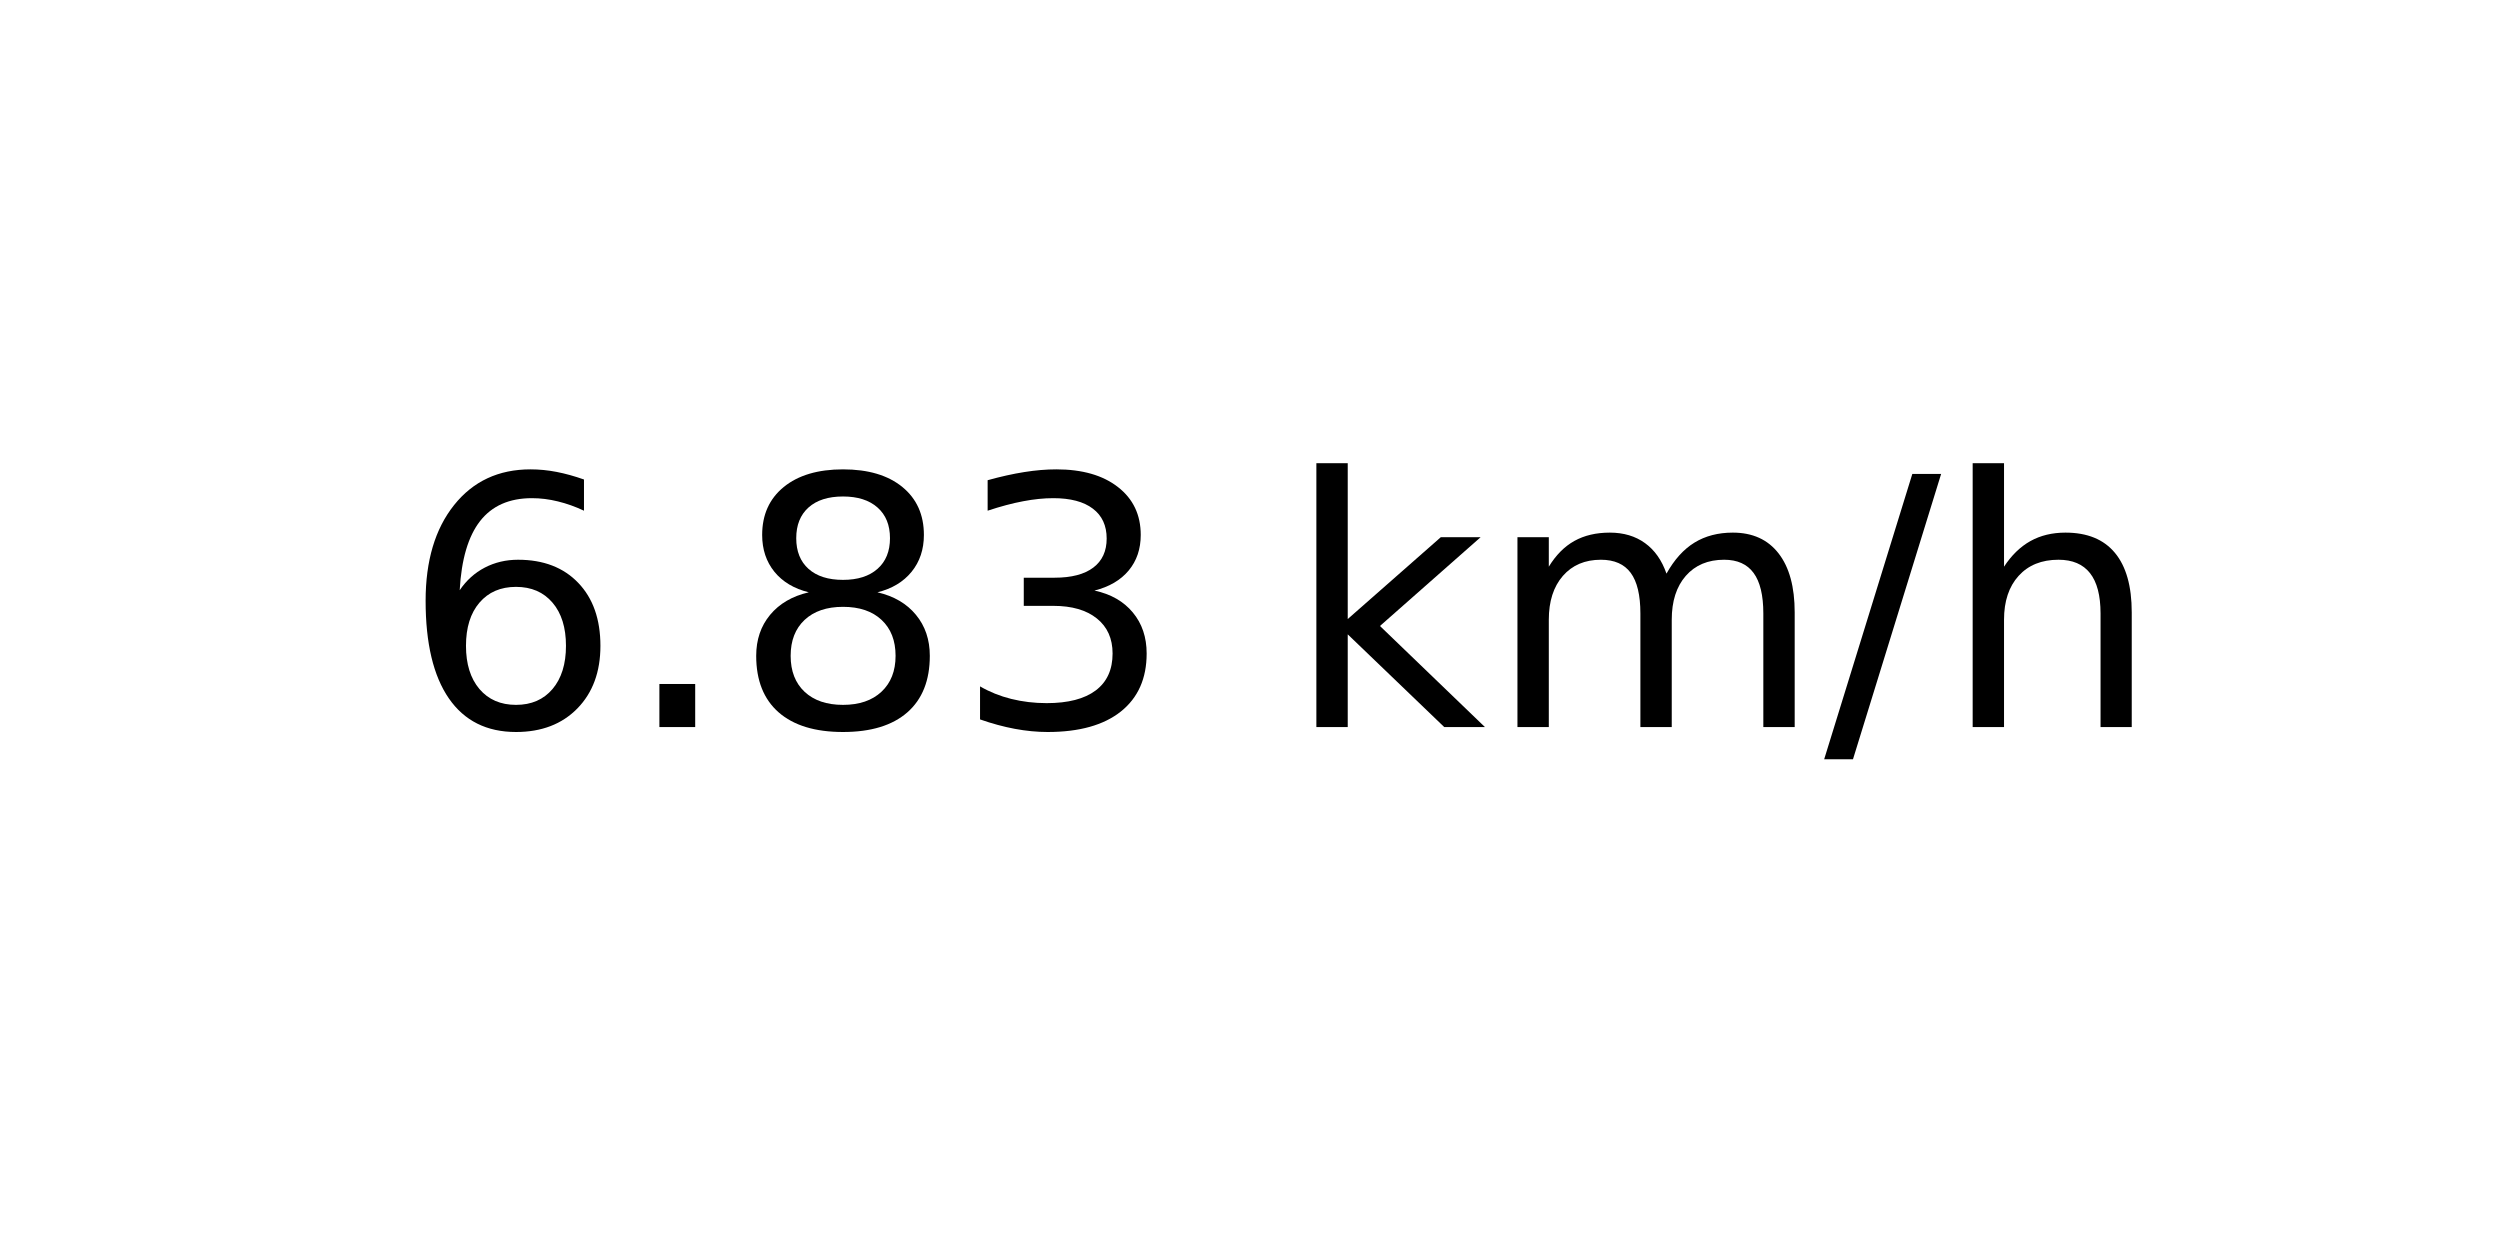
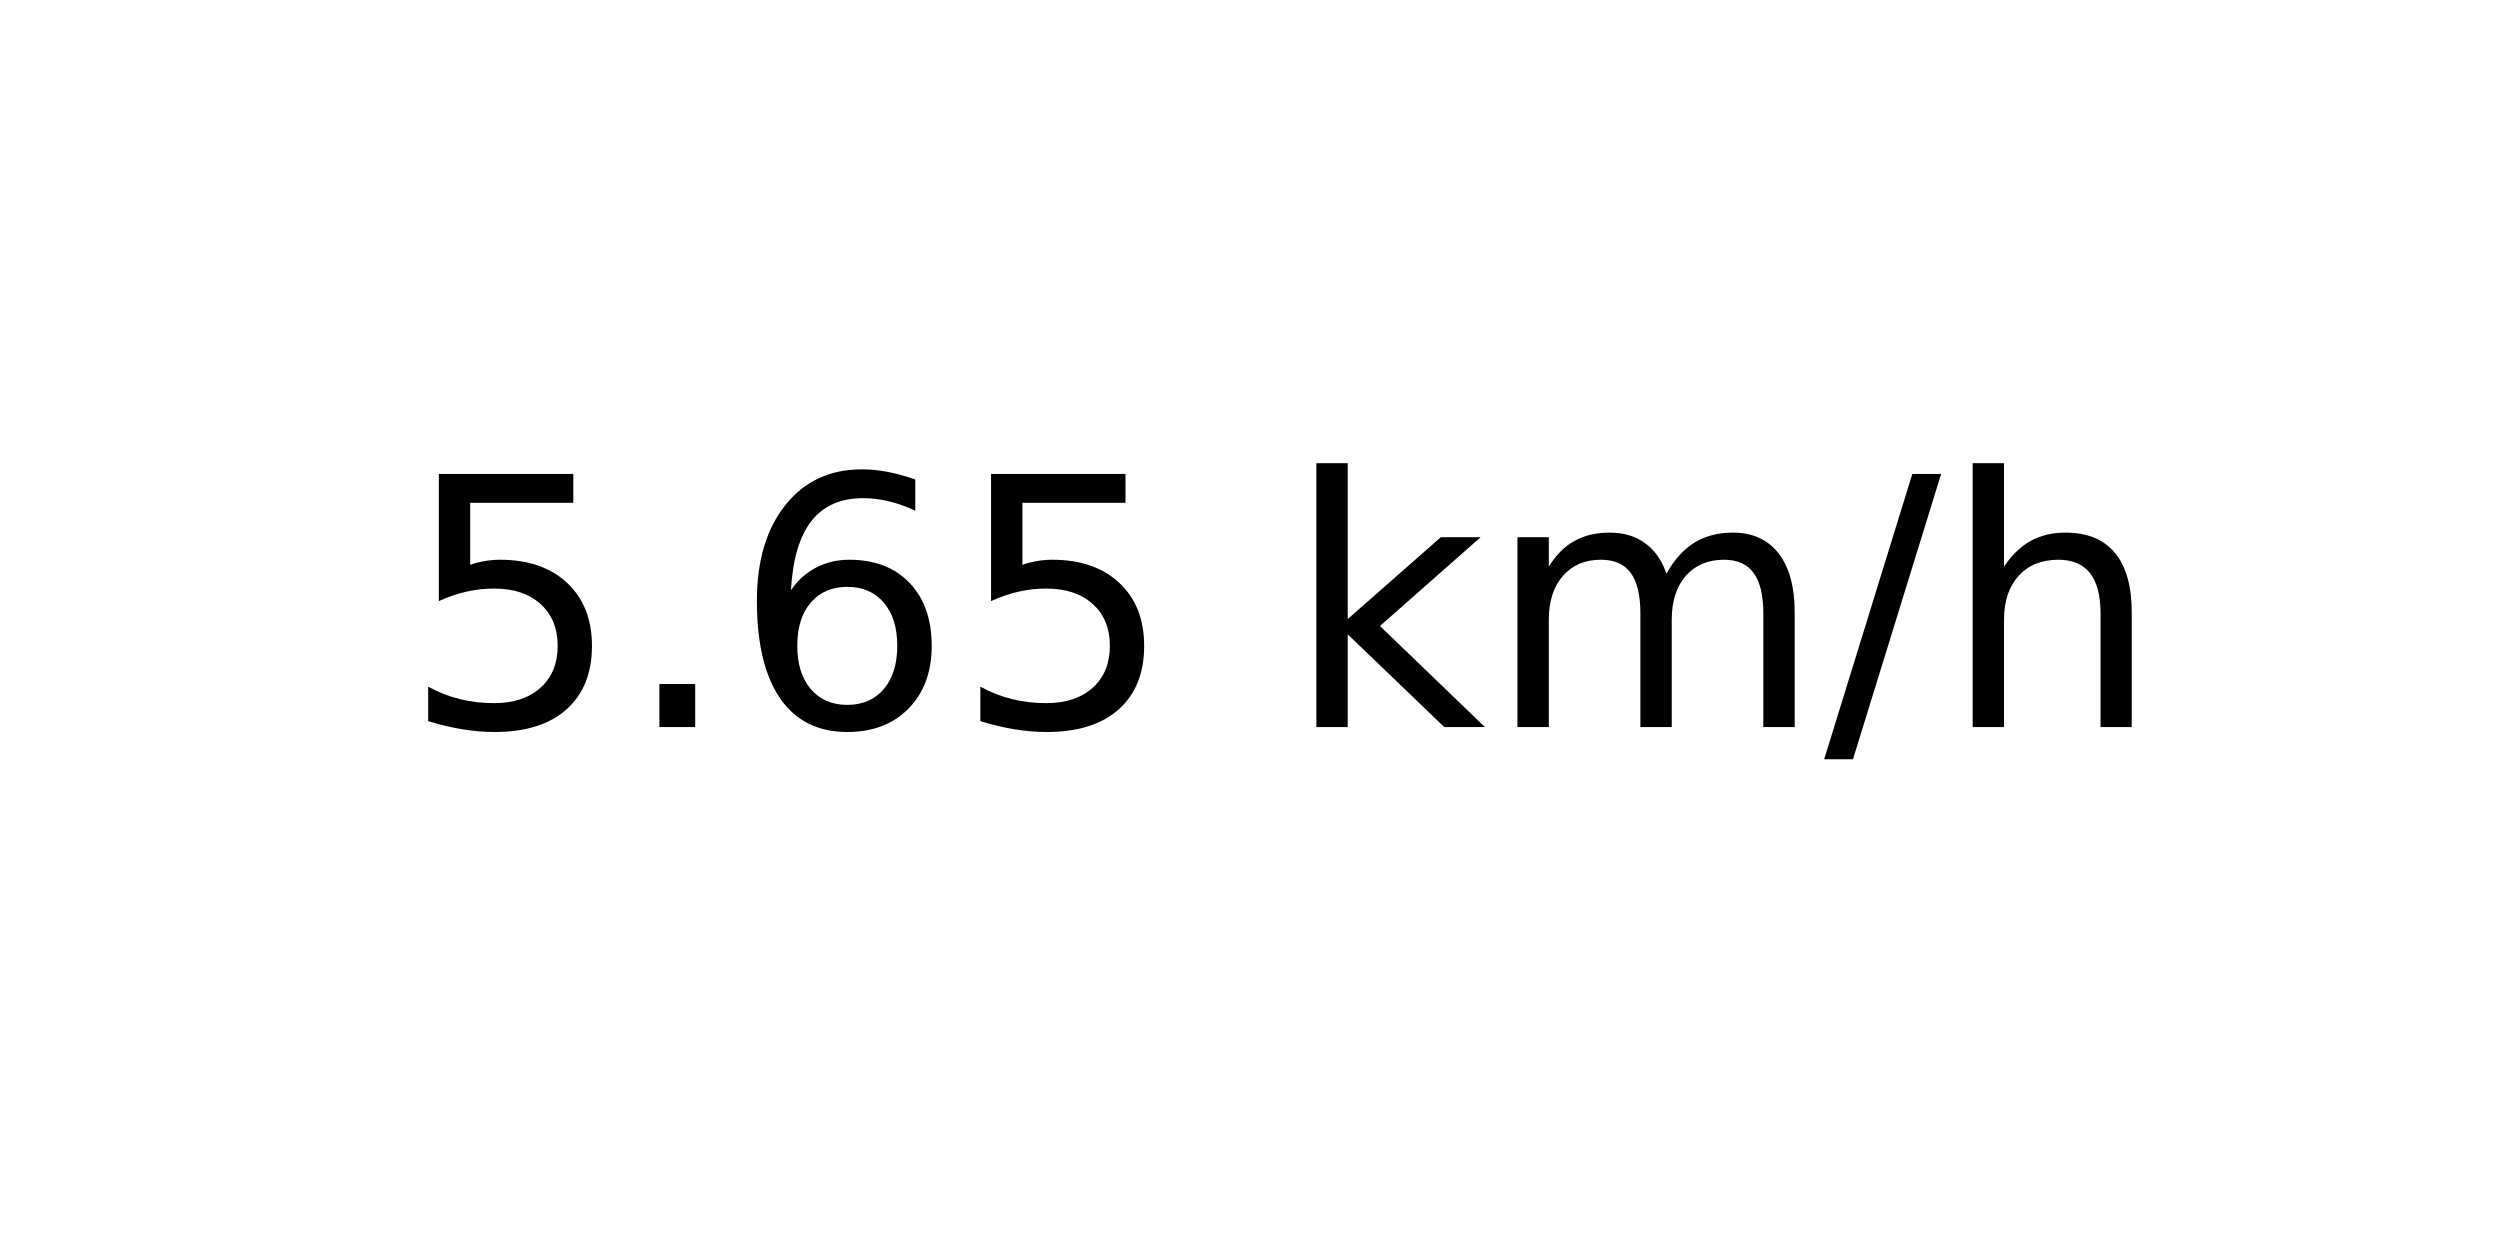
<svg xmlns="http://www.w3.org/2000/svg" xmlns:xlink="http://www.w3.org/1999/xlink" width="72pt" height="36pt" viewBox="0 0 72 36" version="1.1">
  <defs>
    <style type="text/css">*{stroke-linejoin: round; stroke-linecap: butt}</style>
  </defs>
  <g id="figure_1">
    <g id="axes_1">
      <g id="text_1">
        <g transform="translate(11.55937 20.93937) scale(0.1 -0.1)">
          <defs>
+             <path id="DejaVuSans-35" d="M 691 4666  L 3169 4666  L 3169 4134  L 1269 4134  L 1269 2991  Q 1406 3038 1543 3061  Q 1681 3084 1819 3084  Q 2600 3084 3056 2656  Q 3513 2228 3513 1497  Q 3513 744 3044 326  Q 2575 -91 1722 -91  Q 1428 -91 1123 -41  Q 819 9 494 109  L 494 744  Q 775 591 1075 516  Q 1375 441 1709 441  Q 2250 441 2565 725  Q 2881 1009 2881 1497  Q 2881 1984 2565 2268  Q 2250 2553 1709 2553  Q 1456 2553 1204 2497  Q 953 2441 691 2322  L 691 4666  z " transform="scale(0.015625)" />
+             <path id="DejaVuSans-2e" d="M 684 794  L 1344 794  L 1344 0  L 684 0  L 684 794  z " transform="scale(0.015625)" />
            <path id="DejaVuSans-36" d="M 2113 2584  Q 1688 2584 1439 2293  Q 1191 2003 1191 1497  Q 1191 994 1439 701  Q 1688 409 2113 409  Q 2538 409 2786 701  Q 3034 994 3034 1497  Q 3034 2003 2786 2293  Q 2538 2584 2113 2584  z M 3366 4563  L 3366 3988  Q 3128 4100 2886 4159  Q 2644 4219 2406 4219  Q 1781 4219 1451 3797  Q 1122 3375 1075 2522  Q 1259 2794 1537 2939  Q 1816 3084 2150 3084  Q 2853 3084 3261 2657  Q 3669 2231 3669 1497  Q 3669 778 3244 343  Q 2819 -91 2113 -91  Q 1303 -91 875 529  Q 447 1150 447 2328  Q 447 3434 972 4092  Q 1497 4750 2381 4750  Q 2619 4750 2861 4703  Q 3103 4656 3366 4563  z " transform="scale(0.015625)" />
-             <path id="DejaVuSans-2e" d="M 684 794  L 1344 794  L 1344 0  L 684 0  L 684 794  z " transform="scale(0.015625)" />
-             <path id="DejaVuSans-38" d="M 2034 2216  Q 1584 2216 1326 1975  Q 1069 1734 1069 1313  Q 1069 891 1326 650  Q 1584 409 2034 409  Q 2484 409 2743 651  Q 3003 894 3003 1313  Q 3003 1734 2745 1975  Q 2488 2216 2034 2216  z M 1403 2484  Q 997 2584 770 2862  Q 544 3141 544 3541  Q 544 4100 942 4425  Q 1341 4750 2034 4750  Q 2731 4750 3128 4425  Q 3525 4100 3525 3541  Q 3525 3141 3298 2862  Q 3072 2584 2669 2484  Q 3125 2378 3379 2068  Q 3634 1759 3634 1313  Q 3634 634 3220 271  Q 2806 -91 2034 -91  Q 1263 -91 848 271  Q 434 634 434 1313  Q 434 1759 690 2068  Q 947 2378 1403 2484  z M 1172 3481  Q 1172 3119 1398 2916  Q 1625 2713 2034 2713  Q 2441 2713 2670 2916  Q 2900 3119 2900 3481  Q 2900 3844 2670 4047  Q 2441 4250 2034 4250  Q 1625 4250 1398 4047  Q 1172 3844 1172 3481  z " transform="scale(0.015625)" />
-             <path id="DejaVuSans-33" d="M 2597 2516  Q 3050 2419 3304 2112  Q 3559 1806 3559 1356  Q 3559 666 3084 287  Q 2609 -91 1734 -91  Q 1441 -91 1130 -33  Q 819 25 488 141  L 488 750  Q 750 597 1062 519  Q 1375 441 1716 441  Q 2309 441 2620 675  Q 2931 909 2931 1356  Q 2931 1769 2642 2001  Q 2353 2234 1838 2234  L 1294 2234  L 1294 2753  L 1863 2753  Q 2328 2753 2575 2939  Q 2822 3125 2822 3475  Q 2822 3834 2567 4026  Q 2313 4219 1838 4219  Q 1578 4219 1281 4162  Q 984 4106 628 3988  L 628 4550  Q 988 4650 1302 4700  Q 1616 4750 1894 4750  Q 2613 4750 3031 4423  Q 3450 4097 3450 3541  Q 3450 3153 3228 2886  Q 3006 2619 2597 2516  z " transform="scale(0.015625)" />
            <path id="DejaVuSans-20" transform="scale(0.015625)" />
            <path id="DejaVuSans-6b" d="M 581 4863  L 1159 4863  L 1159 1991  L 2875 3500  L 3609 3500  L 1753 1863  L 3688 0  L 2938 0  L 1159 1709  L 1159 0  L 581 0  L 581 4863  z " transform="scale(0.015625)" />
            <path id="DejaVuSans-6d" d="M 3328 2828  Q 3544 3216 3844 3400  Q 4144 3584 4550 3584  Q 5097 3584 5394 3201  Q 5691 2819 5691 2113  L 5691 0  L 5113 0  L 5113 2094  Q 5113 2597 4934 2840  Q 4756 3084 4391 3084  Q 3944 3084 3684 2787  Q 3425 2491 3425 1978  L 3425 0  L 2847 0  L 2847 2094  Q 2847 2600 2669 2842  Q 2491 3084 2119 3084  Q 1678 3084 1418 2786  Q 1159 2488 1159 1978  L 1159 0  L 581 0  L 581 3500  L 1159 3500  L 1159 2956  Q 1356 3278 1631 3431  Q 1906 3584 2284 3584  Q 2666 3584 2933 3390  Q 3200 3197 3328 2828  z " transform="scale(0.015625)" />
            <path id="DejaVuSans-2f" d="M 1625 4666  L 2156 4666  L 531 -594  L 0 -594  L 1625 4666  z " transform="scale(0.015625)" />
            <path id="DejaVuSans-68" d="M 3513 2113  L 3513 0  L 2938 0  L 2938 2094  Q 2938 2591 2744 2837  Q 2550 3084 2163 3084  Q 1697 3084 1428 2787  Q 1159 2491 1159 1978  L 1159 0  L 581 0  L 581 4863  L 1159 4863  L 1159 2956  Q 1366 3272 1645 3428  Q 1925 3584 2291 3584  Q 2894 3584 3203 3211  Q 3513 2838 3513 2113  z " transform="scale(0.015625)" />
          </defs>
-           <use xlink:href="#DejaVuSans-36" />
+           <use xlink:href="#DejaVuSans-35" />
          <use xlink:href="#DejaVuSans-2e" x="63.623" />
-           <use xlink:href="#DejaVuSans-38" x="95.41" />
-           <use xlink:href="#DejaVuSans-33" x="159.033" />
+           <use xlink:href="#DejaVuSans-36" x="95.41" />
+           <use xlink:href="#DejaVuSans-35" x="159.033" />
          <use xlink:href="#DejaVuSans-20" x="222.656" />
          <use xlink:href="#DejaVuSans-6b" x="254.443" />
          <use xlink:href="#DejaVuSans-6d" x="312.354" />
          <use xlink:href="#DejaVuSans-2f" x="409.766" />
          <use xlink:href="#DejaVuSans-68" x="443.457" />
        </g>
      </g>
    </g>
  </g>
</svg>
